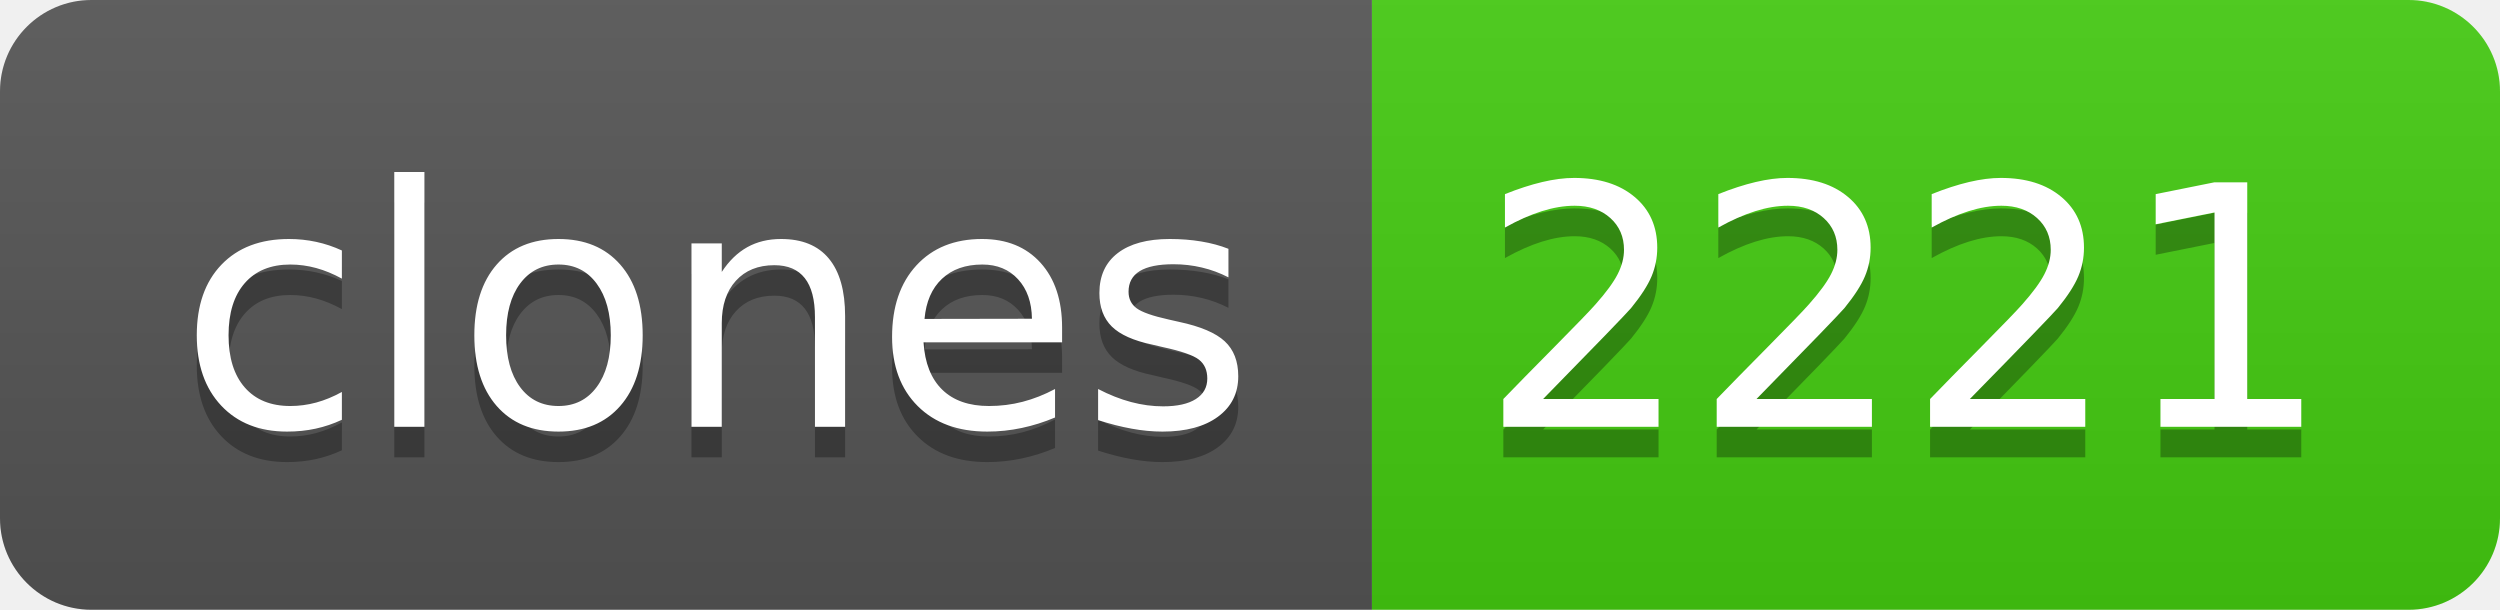
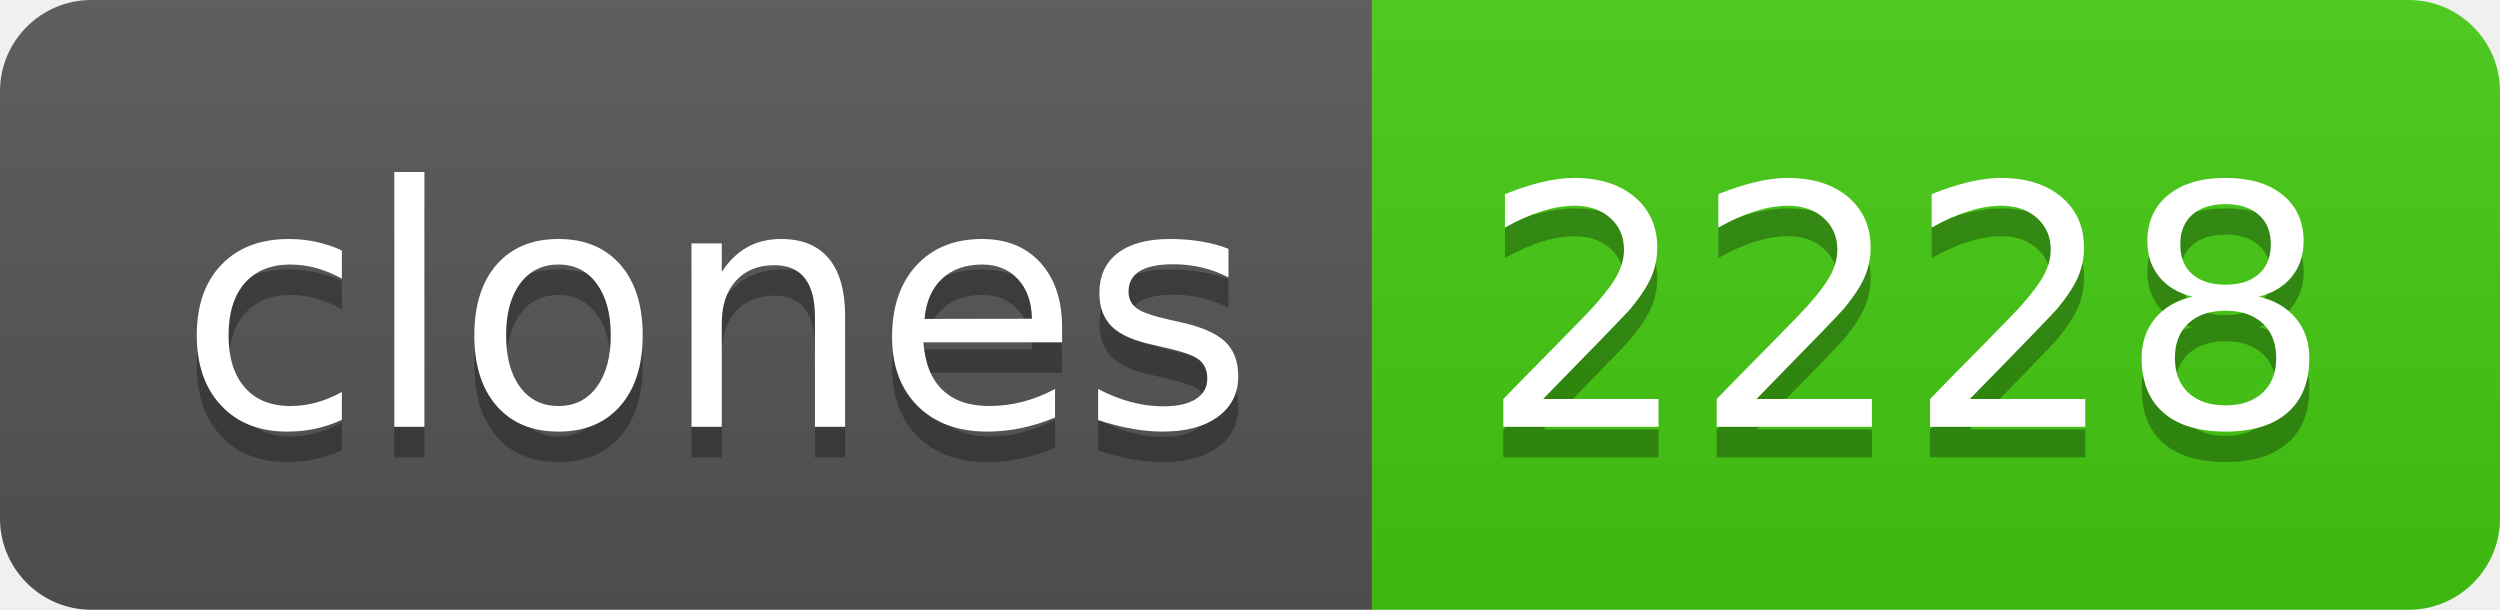
- <svg xmlns="http://www.w3.org/2000/svg" width="82" height="20" role="img" aria-label="clones: 2221">
+ <svg xmlns="http://www.w3.org/2000/svg" width="82" height="20" role="img" aria-label="clones: 2228">
  <linearGradient id="s" x2="0" y2="100%">
    <stop offset="0" stop-color="#bbb" stop-opacity=".1" />
    <stop offset="1" stop-opacity=".1" />
  </linearGradient>
  <clipPath id="r">
    <rect width="82" height="20" rx="3" fill="#fff" />
  </clipPath>
  <g clip-path="url(#r)">
    <rect width="45" height="20" fill="#555" />
    <rect x="45" width="37" height="20" fill="#4c1" />
    <rect width="82" height="20" fill="url(#s)" />
  </g>
  <g fill="#fff" text-anchor="middle" font-family="Verdana,Geneva,DejaVu Sans,sans-serif" text-rendering="geometricPrecision" font-size="110">
    <text aria-hidden="true" x="235" y="150" fill="#010101" fill-opacity=".3" transform="scale(.1)" textLength="350">clones</text>
    <text x="235" y="140" transform="scale(.1)" fill="#fff" textLength="350">clones</text>
-     <text aria-hidden="true" x="625" y="150" fill="#010101" fill-opacity=".3" transform="scale(.1)" textLength="270">2221</text>
-     <text x="625" y="140" transform="scale(.1)" fill="#fff" textLength="270">2221</text>
+     <text aria-hidden="true" x="625" y="150" fill="#010101" fill-opacity=".3" transform="scale(.1)" textLength="270">2228</text>
+     <text x="625" y="140" transform="scale(.1)" fill="#fff" textLength="270">2228</text>
  </g>
</svg>
